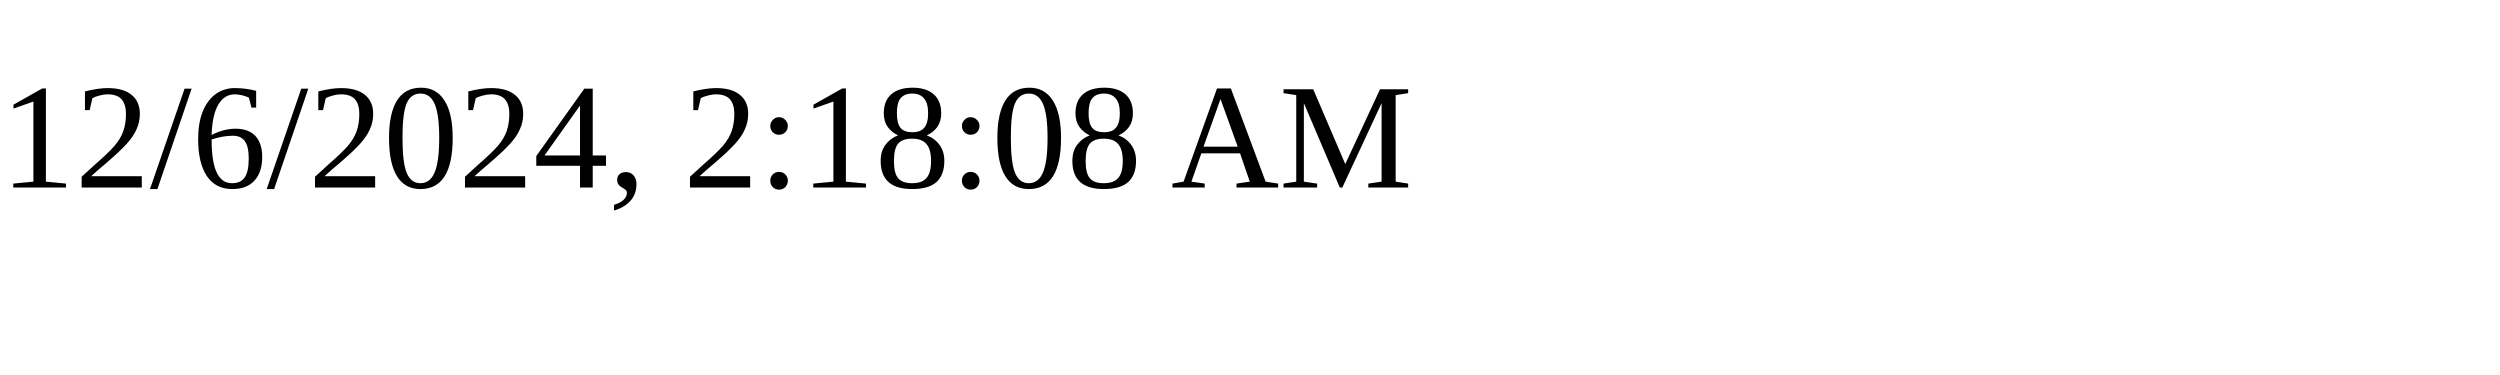
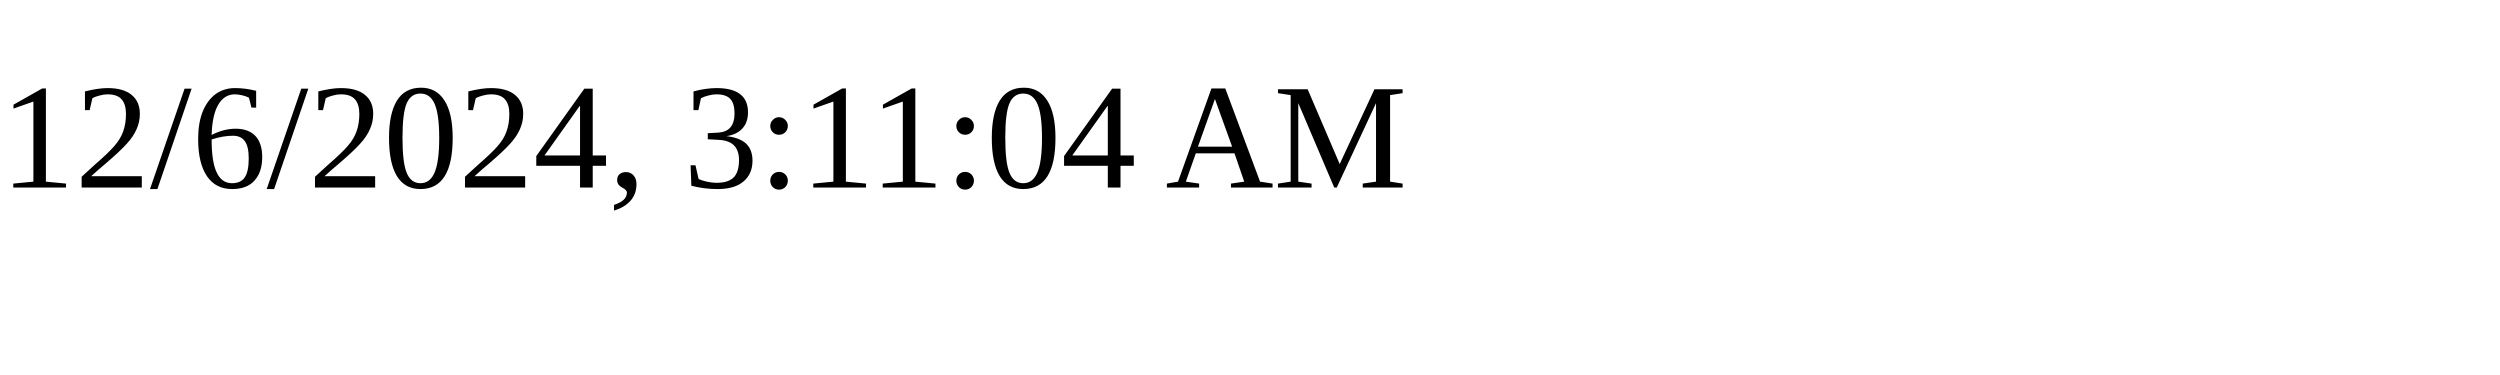
<svg xmlns="http://www.w3.org/2000/svg" height="30" width="200">
-   <text x="0" y="15">12/6/2024, 2:18:08 AM</text>
+   <text x="0" y="15">12/6/2024, 3:11:04 AM</text>
</svg>
